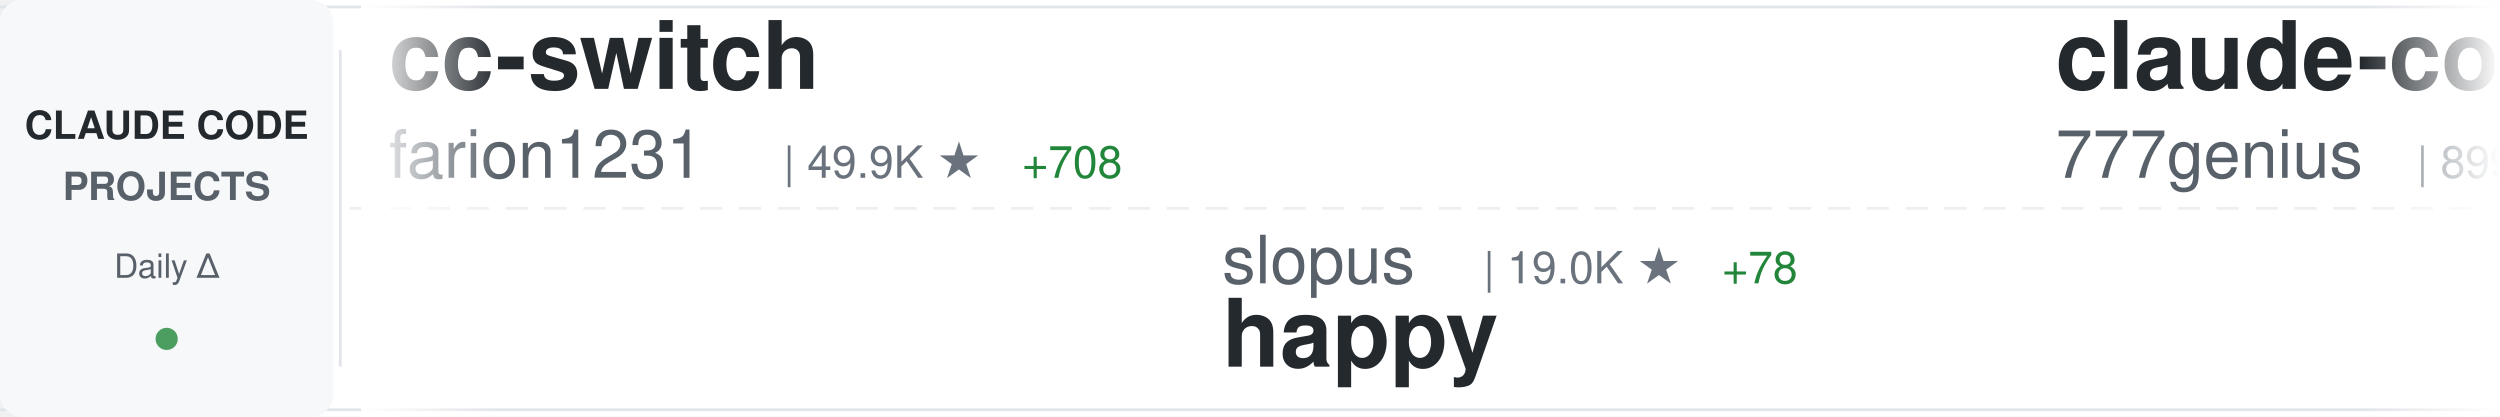
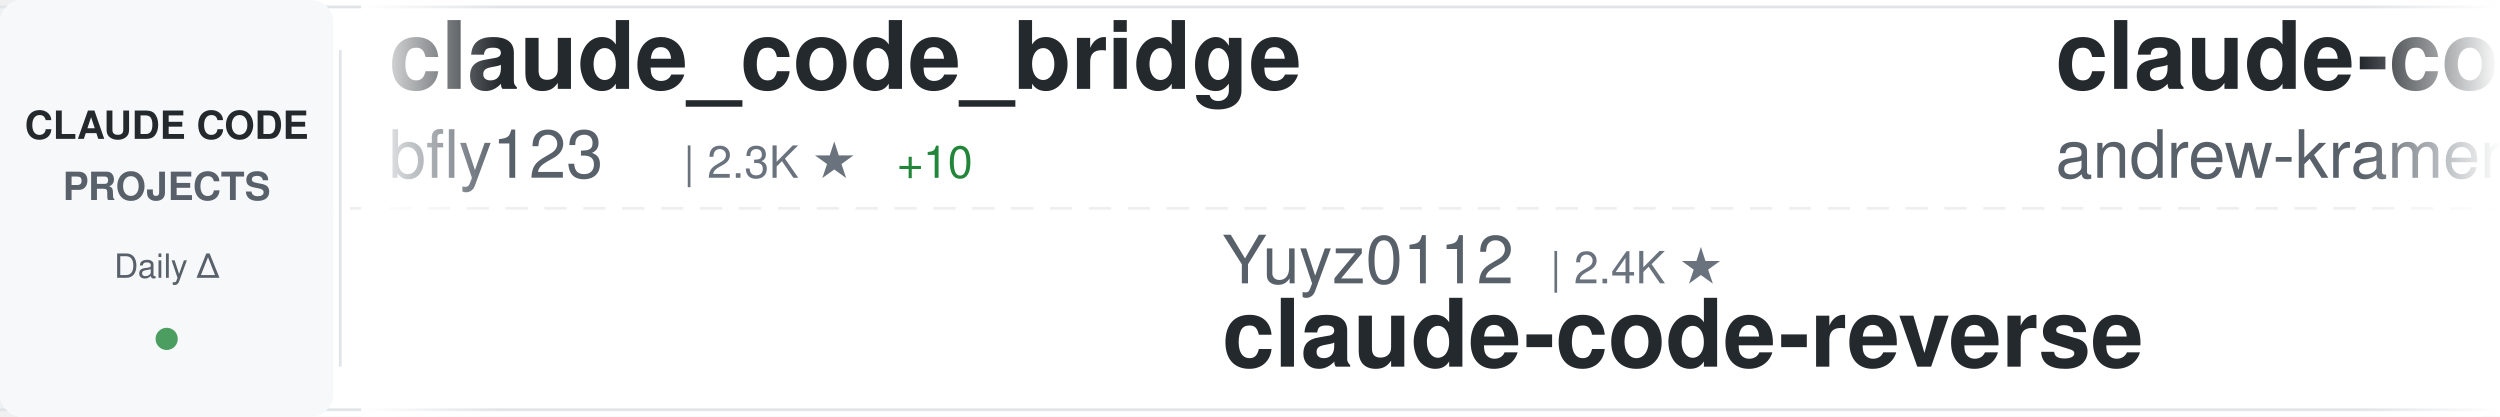
<svg xmlns="http://www.w3.org/2000/svg" width="900" height="150">
  <defs>
    <linearGradient id="awesomeLeftFade" x1="0%" y1="0%" x2="100%" y2="0%">
      <stop offset="0%" style="stop-color:#ffffff;stop-opacity:1" />
      <stop offset="100%" style="stop-color:#ffffff;stop-opacity:0" />
    </linearGradient>
    <linearGradient id="awesomeRightFade" x1="0%" y1="0%" x2="100%" y2="0%">
      <stop offset="0%" style="stop-color:#ffffff;stop-opacity:0" />
      <stop offset="100%" style="stop-color:#ffffff;stop-opacity:1" />
    </linearGradient>
  </defs>
  <rect width="900" height="150" fill="#ffffff" rx="8" />
  <rect x="0" y="2" width="900" height="1" fill="#e1e4e8" />
  <rect x="0" y="147" width="900" height="1" fill="#e1e4e8" />
  <line x1="0" y1="75" x2="900" y2="75" stroke="#e1e4e8" stroke-width="1" stroke-dasharray="8 6" opacity="0.6" />
  <rect x="0" y="0" width="120" height="150" fill="#f6f8fa" rx="8" />
  <text x="60" y="50" font-family="-apple-system, BlinkMacSystemFont, 'Segoe UI', Helvetica, Arial, sans-serif" font-size="14" font-weight="600" fill="#24292e" text-anchor="middle">CLAUDE CODE</text>
  <text x="60" y="72" font-family="-apple-system, BlinkMacSystemFont, 'Segoe UI', Helvetica, Arial, sans-serif" font-size="14" font-weight="600" fill="#586069" text-anchor="middle">PROJECTS</text>
  <text x="60" y="100" font-family="-apple-system, BlinkMacSystemFont, 'Segoe UI', Helvetica, Arial, sans-serif" font-size="12" font-weight="500" fill="#586069" text-anchor="middle">Daily Δ</text>
  <circle cx="60" cy="122" r="4" fill="#22863a" opacity="0.8" />
  <rect x="122" y="18" width="1" height="114" fill="#e1e4e8" />
  <clipPath id="awesomeTickerClip">
    <rect x="130" y="0" width="770" height="150" />
  </clipPath>
  <g clip-path="url(#awesomeTickerClip)">
    <g id="awesomeTickerItems">
      <animateTransform attributeName="transform" attributeType="XML" type="translate" from="0 0" to="-3000 0" dur="54s" repeatCount="indefinite" />
      <g transform="translate(0, 0)">
-         <text x="140" y="32" font-family="-apple-system, BlinkMacSystemFont, 'Segoe UI', Helvetica, Arial, sans-serif" font-size="34" font-weight="600" fill="#24292e">cc-switch</text>
-         <text x="140" y="64" font-family="-apple-system, BlinkMacSystemFont, 'Segoe UI', Helvetica, Arial, sans-serif" font-size="24" font-weight="400" fill="#586069">farion1231</text>
-         <text x="282" y="64" font-family="-apple-system, BlinkMacSystemFont, 'Segoe UI', Helvetica, Arial, sans-serif" font-size="16" font-weight="500" fill="#6a737d">| 49.9K ★</text>
-         <text x="368" y="64" font-family="-apple-system, BlinkMacSystemFont, 'Segoe UI', Helvetica, Arial, sans-serif" font-size="16" font-weight="500" fill="#22863a"> +708</text>
+         <text x="140" y="32" font-family="-apple-system, BlinkMacSystemFont, 'Segoe UI', Helvetica, Arial, sans-serif" font-size="34" font-weight="600" fill="#24292e">claude_code_bridge</text>
+         <text x="140" y="64" font-family="-apple-system, BlinkMacSystemFont, 'Segoe UI', Helvetica, Arial, sans-serif" font-size="24" font-weight="400" fill="#586069">bfly123</text>
+         <text x="246" y="64" font-family="-apple-system, BlinkMacSystemFont, 'Segoe UI', Helvetica, Arial, sans-serif" font-size="16" font-weight="500" fill="#6a737d">| 2.3K ★</text>
+         <text x="323" y="64" font-family="-apple-system, BlinkMacSystemFont, 'Segoe UI', Helvetica, Arial, sans-serif" font-size="16" font-weight="500" fill="#22863a"> +10</text>
      </g>
      <g transform="translate(300, 0)">
-         <text x="140" y="102" font-family="-apple-system, BlinkMacSystemFont, 'Segoe UI', Helvetica, Arial, sans-serif" font-size="24" font-weight="400" fill="#586069">slopus</text>
-         <text x="234" y="102" font-family="-apple-system, BlinkMacSystemFont, 'Segoe UI', Helvetica, Arial, sans-serif" font-size="16" font-weight="500" fill="#6a737d">| 19.0K ★</text>
-         <text x="320" y="102" font-family="-apple-system, BlinkMacSystemFont, 'Segoe UI', Helvetica, Arial, sans-serif" font-size="16" font-weight="500" fill="#22863a"> +78</text>
-         <text x="140" y="132" font-family="-apple-system, BlinkMacSystemFont, 'Segoe UI', Helvetica, Arial, sans-serif" font-size="34" font-weight="600" fill="#24292e">happy</text>
+         <text x="140" y="102" font-family="-apple-system, BlinkMacSystemFont, 'Segoe UI', Helvetica, Arial, sans-serif" font-size="24" font-weight="400" fill="#586069">Yuyz0112</text>
+         <text x="258" y="102" font-family="-apple-system, BlinkMacSystemFont, 'Segoe UI', Helvetica, Arial, sans-serif" font-size="16" font-weight="500" fill="#6a737d">| 2.4K ★</text>
+         <text x="140" y="132" font-family="-apple-system, BlinkMacSystemFont, 'Segoe UI', Helvetica, Arial, sans-serif" font-size="34" font-weight="600" fill="#24292e">claude-code-reverse</text>
      </g>
      <g transform="translate(600, 0)">
-         <text x="140" y="32" font-family="-apple-system, BlinkMacSystemFont, 'Segoe UI', Helvetica, Arial, sans-serif" font-size="34" font-weight="600" fill="#24292e">claude-code-source-code</text>
-         <text x="140" y="64" font-family="-apple-system, BlinkMacSystemFont, 'Segoe UI', Helvetica, Arial, sans-serif" font-size="24" font-weight="400" fill="#586069">777genius</text>
-         <text x="270" y="64" font-family="-apple-system, BlinkMacSystemFont, 'Segoe UI', Helvetica, Arial, sans-serif" font-size="16" font-weight="500" fill="#6a737d">| 899 ★</text>
-         <text x="338" y="64" font-family="-apple-system, BlinkMacSystemFont, 'Segoe UI', Helvetica, Arial, sans-serif" font-size="16" font-weight="500" fill="#22863a"> +1</text>
+         <text x="140" y="32" font-family="-apple-system, BlinkMacSystemFont, 'Segoe UI', Helvetica, Arial, sans-serif" font-size="34" font-weight="600" fill="#24292e">claude-code-source-build</text>
+         <text x="140" y="64" font-family="-apple-system, BlinkMacSystemFont, 'Segoe UI', Helvetica, Arial, sans-serif" font-size="24" font-weight="400" fill="#586069">andrew-kramer-inno</text>
+         <text x="378" y="64" font-family="-apple-system, BlinkMacSystemFont, 'Segoe UI', Helvetica, Arial, sans-serif" font-size="16" font-weight="500" fill="#6a737d">| 577 ★</text>
+         <text x="446" y="64" font-family="-apple-system, BlinkMacSystemFont, 'Segoe UI', Helvetica, Arial, sans-serif" font-size="16" font-weight="500" fill="#22863a"> +1</text>
      </g>
      <g transform="translate(900, 0)">
-         <text x="140" y="102" font-family="-apple-system, BlinkMacSystemFont, 'Segoe UI', Helvetica, Arial, sans-serif" font-size="24" font-weight="400" fill="#586069">anthropics</text>
-         <text x="282" y="102" font-family="-apple-system, BlinkMacSystemFont, 'Segoe UI', Helvetica, Arial, sans-serif" font-size="16" font-weight="500" fill="#6a737d">| 4.4K ★</text>
-         <text x="359" y="102" font-family="-apple-system, BlinkMacSystemFont, 'Segoe UI', Helvetica, Arial, sans-serif" font-size="16" font-weight="500" fill="#22863a"> +9</text>
-         <text x="140" y="132" font-family="-apple-system, BlinkMacSystemFont, 'Segoe UI', Helvetica, Arial, sans-serif" font-size="34" font-weight="600" fill="#24292e">claude-code-security-rev...</text>
+         <text x="140" y="102" font-family="-apple-system, BlinkMacSystemFont, 'Segoe UI', Helvetica, Arial, sans-serif" font-size="24" font-weight="400" fill="#586069">ChrisWiles</text>
+         <text x="282" y="102" font-family="-apple-system, BlinkMacSystemFont, 'Segoe UI', Helvetica, Arial, sans-serif" font-size="16" font-weight="500" fill="#6a737d">| 5.8K ★</text>
+         <text x="359" y="102" font-family="-apple-system, BlinkMacSystemFont, 'Segoe UI', Helvetica, Arial, sans-serif" font-size="16" font-weight="500" fill="#22863a"> +4</text>
+         <text x="140" y="132" font-family="-apple-system, BlinkMacSystemFont, 'Segoe UI', Helvetica, Arial, sans-serif" font-size="34" font-weight="600" fill="#24292e">claude-code-showcase</text>
      </g>
      <g transform="translate(1200, 0)">
-         <text x="140" y="32" font-family="-apple-system, BlinkMacSystemFont, 'Segoe UI', Helvetica, Arial, sans-serif" font-size="34" font-weight="600" fill="#24292e">how-claude-code-works</text>
-         <text x="140" y="64" font-family="-apple-system, BlinkMacSystemFont, 'Segoe UI', Helvetica, Arial, sans-serif" font-size="24" font-weight="400" fill="#586069">Windy3f3f3f3f</text>
-         <text x="318" y="64" font-family="-apple-system, BlinkMacSystemFont, 'Segoe UI', Helvetica, Arial, sans-serif" font-size="16" font-weight="500" fill="#6a737d">| 2.0K ★</text>
-         <text x="395" y="64" font-family="-apple-system, BlinkMacSystemFont, 'Segoe UI', Helvetica, Arial, sans-serif" font-size="16" font-weight="500" fill="#22863a"> +14</text>
+         <text x="140" y="32" font-family="-apple-system, BlinkMacSystemFont, 'Segoe UI', Helvetica, Arial, sans-serif" font-size="34" font-weight="600" fill="#24292e">andrej-karpathy-skills</text>
+         <text x="140" y="64" font-family="-apple-system, BlinkMacSystemFont, 'Segoe UI', Helvetica, Arial, sans-serif" font-size="24" font-weight="400" fill="#586069">forrestchang</text>
+         <text x="306" y="64" font-family="-apple-system, BlinkMacSystemFont, 'Segoe UI', Helvetica, Arial, sans-serif" font-size="16" font-weight="500" fill="#6a737d">| 81.1K ★</text>
+         <text x="392" y="64" font-family="-apple-system, BlinkMacSystemFont, 'Segoe UI', Helvetica, Arial, sans-serif" font-size="16" font-weight="500" fill="#22863a"> +4.2K</text>
      </g>
      <g transform="translate(1500, 0)">
-         <text x="140" y="102" font-family="-apple-system, BlinkMacSystemFont, 'Segoe UI', Helvetica, Arial, sans-serif" font-size="24" font-weight="400" fill="#586069">darcyegb</text>
-         <text x="258" y="102" font-family="-apple-system, BlinkMacSystemFont, 'Segoe UI', Helvetica, Arial, sans-serif" font-size="16" font-weight="500" fill="#6a737d">| 670 ★</text>
-         <text x="326" y="102" font-family="-apple-system, BlinkMacSystemFont, 'Segoe UI', Helvetica, Arial, sans-serif" font-size="16" font-weight="500" fill="#22863a"> +2</text>
-         <text x="140" y="132" font-family="-apple-system, BlinkMacSystemFont, 'Segoe UI', Helvetica, Arial, sans-serif" font-size="34" font-weight="600" fill="#24292e">ClaudeCodeAgents</text>
+         <text x="140" y="102" font-family="-apple-system, BlinkMacSystemFont, 'Segoe UI', Helvetica, Arial, sans-serif" font-size="24" font-weight="400" fill="#586069">777genius</text>
+         <text x="270" y="102" font-family="-apple-system, BlinkMacSystemFont, 'Segoe UI', Helvetica, Arial, sans-serif" font-size="16" font-weight="500" fill="#6a737d">| 899 ★</text>
+         <text x="338" y="102" font-family="-apple-system, BlinkMacSystemFont, 'Segoe UI', Helvetica, Arial, sans-serif" font-size="16" font-weight="500" fill="#22863a"> +1</text>
+         <text x="140" y="132" font-family="-apple-system, BlinkMacSystemFont, 'Segoe UI', Helvetica, Arial, sans-serif" font-size="34" font-weight="600" fill="#24292e">claude-code-source-code</text>
      </g>
      <g transform="translate(1800, 0)">
-         <text x="140" y="32" font-family="-apple-system, BlinkMacSystemFont, 'Segoe UI', Helvetica, Arial, sans-serif" font-size="34" font-weight="600" fill="#24292e">andrej-karpathy-skills</text>
-         <text x="140" y="64" font-family="-apple-system, BlinkMacSystemFont, 'Segoe UI', Helvetica, Arial, sans-serif" font-size="24" font-weight="400" fill="#586069">forrestchang</text>
-         <text x="306" y="64" font-family="-apple-system, BlinkMacSystemFont, 'Segoe UI', Helvetica, Arial, sans-serif" font-size="16" font-weight="500" fill="#6a737d">| 80.5K ★</text>
-         <text x="392" y="64" font-family="-apple-system, BlinkMacSystemFont, 'Segoe UI', Helvetica, Arial, sans-serif" font-size="16" font-weight="500" fill="#22863a"> +4.3K</text>
+         <text x="140" y="32" font-family="-apple-system, BlinkMacSystemFont, 'Segoe UI', Helvetica, Arial, sans-serif" font-size="34" font-weight="600" fill="#24292e">claude-code-hooks-master...</text>
+         <text x="140" y="64" font-family="-apple-system, BlinkMacSystemFont, 'Segoe UI', Helvetica, Arial, sans-serif" font-size="24" font-weight="400" fill="#586069">disler</text>
+         <text x="234" y="64" font-family="-apple-system, BlinkMacSystemFont, 'Segoe UI', Helvetica, Arial, sans-serif" font-size="16" font-weight="500" fill="#6a737d">| 3.6K ★</text>
+         <text x="311" y="64" font-family="-apple-system, BlinkMacSystemFont, 'Segoe UI', Helvetica, Arial, sans-serif" font-size="16" font-weight="500" fill="#22863a"> +15</text>
      </g>
      <g transform="translate(2100, 0)">
-         <text x="140" y="102" font-family="-apple-system, BlinkMacSystemFont, 'Segoe UI', Helvetica, Arial, sans-serif" font-size="24" font-weight="400" fill="#586069">OneRedOak</text>
-         <text x="270" y="102" font-family="-apple-system, BlinkMacSystemFont, 'Segoe UI', Helvetica, Arial, sans-serif" font-size="16" font-weight="500" fill="#6a737d">| 3.8K ★</text>
-         <text x="347" y="102" font-family="-apple-system, BlinkMacSystemFont, 'Segoe UI', Helvetica, Arial, sans-serif" font-size="16" font-weight="500" fill="#22863a"> +1</text>
-         <text x="140" y="132" font-family="-apple-system, BlinkMacSystemFont, 'Segoe UI', Helvetica, Arial, sans-serif" font-size="34" font-weight="600" fill="#24292e">claude-code-workflows</text>
+         <text x="140" y="102" font-family="-apple-system, BlinkMacSystemFont, 'Segoe UI', Helvetica, Arial, sans-serif" font-size="24" font-weight="400" fill="#586069">shanraisshan</text>
+         <text x="306" y="102" font-family="-apple-system, BlinkMacSystemFont, 'Segoe UI', Helvetica, Arial, sans-serif" font-size="16" font-weight="500" fill="#6a737d">| 47.7K ★</text>
+         <text x="392" y="102" font-family="-apple-system, BlinkMacSystemFont, 'Segoe UI', Helvetica, Arial, sans-serif" font-size="16" font-weight="500" fill="#22863a"> +263</text>
+         <text x="140" y="132" font-family="-apple-system, BlinkMacSystemFont, 'Segoe UI', Helvetica, Arial, sans-serif" font-size="34" font-weight="600" fill="#24292e">claude-code-best-practic...</text>
      </g>
      <g transform="translate(2400, 0)">
-         <text x="140" y="32" font-family="-apple-system, BlinkMacSystemFont, 'Segoe UI', Helvetica, Arial, sans-serif" font-size="34" font-weight="600" fill="#24292e">Claude-Code</text>
-         <text x="140" y="64" font-family="-apple-system, BlinkMacSystemFont, 'Segoe UI', Helvetica, Arial, sans-serif" font-size="24" font-weight="400" fill="#586069">pengchengneo</text>
-         <text x="306" y="64" font-family="-apple-system, BlinkMacSystemFont, 'Segoe UI', Helvetica, Arial, sans-serif" font-size="16" font-weight="500" fill="#6a737d">| 1.2K ★</text>
-         <text x="383" y="64" font-family="-apple-system, BlinkMacSystemFont, 'Segoe UI', Helvetica, Arial, sans-serif" font-size="16" font-weight="500" fill="#22863a"> +3</text>
+         <text x="140" y="32" font-family="-apple-system, BlinkMacSystemFont, 'Segoe UI', Helvetica, Arial, sans-serif" font-size="34" font-weight="600" fill="#24292e">oh-my-claudecode</text>
+         <text x="140" y="64" font-family="-apple-system, BlinkMacSystemFont, 'Segoe UI', Helvetica, Arial, sans-serif" font-size="24" font-weight="400" fill="#586069">Yeachan-Heo</text>
+         <text x="294" y="64" font-family="-apple-system, BlinkMacSystemFont, 'Segoe UI', Helvetica, Arial, sans-serif" font-size="16" font-weight="500" fill="#6a737d">| 31.0K ★</text>
+         <text x="380" y="64" font-family="-apple-system, BlinkMacSystemFont, 'Segoe UI', Helvetica, Arial, sans-serif" font-size="16" font-weight="500" fill="#22863a"> +205</text>
      </g>
      <g transform="translate(2700, 0)">
-         <text x="140" y="102" font-family="-apple-system, BlinkMacSystemFont, 'Segoe UI', Helvetica, Arial, sans-serif" font-size="24" font-weight="400" fill="#586069">Yeachan-Heo</text>
-         <text x="294" y="102" font-family="-apple-system, BlinkMacSystemFont, 'Segoe UI', Helvetica, Arial, sans-serif" font-size="16" font-weight="500" fill="#6a737d">| 31.0K ★</text>
-         <text x="380" y="102" font-family="-apple-system, BlinkMacSystemFont, 'Segoe UI', Helvetica, Arial, sans-serif" font-size="16" font-weight="500" fill="#22863a"> +224</text>
-         <text x="140" y="132" font-family="-apple-system, BlinkMacSystemFont, 'Segoe UI', Helvetica, Arial, sans-serif" font-size="34" font-weight="600" fill="#24292e">oh-my-claudecode</text>
+         <text x="140" y="102" font-family="-apple-system, BlinkMacSystemFont, 'Segoe UI', Helvetica, Arial, sans-serif" font-size="24" font-weight="400" fill="#586069">anthropics</text>
+         <text x="282" y="102" font-family="-apple-system, BlinkMacSystemFont, 'Segoe UI', Helvetica, Arial, sans-serif" font-size="16" font-weight="500" fill="#6a737d">| 17.7K ★</text>
+         <text x="368" y="102" font-family="-apple-system, BlinkMacSystemFont, 'Segoe UI', Helvetica, Arial, sans-serif" font-size="16" font-weight="500" fill="#22863a"> +81</text>
+         <text x="140" y="132" font-family="-apple-system, BlinkMacSystemFont, 'Segoe UI', Helvetica, Arial, sans-serif" font-size="34" font-weight="600" fill="#24292e">claude-plugins-official</text>
      </g>
      <g transform="translate(3000, 0)">
-         <text x="140" y="32" font-family="-apple-system, BlinkMacSystemFont, 'Segoe UI', Helvetica, Arial, sans-serif" font-size="34" font-weight="600" fill="#24292e">cc-switch</text>
-         <text x="140" y="64" font-family="-apple-system, BlinkMacSystemFont, 'Segoe UI', Helvetica, Arial, sans-serif" font-size="24" font-weight="400" fill="#586069">farion1231</text>
-         <text x="282" y="64" font-family="-apple-system, BlinkMacSystemFont, 'Segoe UI', Helvetica, Arial, sans-serif" font-size="16" font-weight="500" fill="#6a737d">| 49.9K ★</text>
-         <text x="368" y="64" font-family="-apple-system, BlinkMacSystemFont, 'Segoe UI', Helvetica, Arial, sans-serif" font-size="16" font-weight="500" fill="#22863a"> +708</text>
+         <text x="140" y="32" font-family="-apple-system, BlinkMacSystemFont, 'Segoe UI', Helvetica, Arial, sans-serif" font-size="34" font-weight="600" fill="#24292e">claude_code_bridge</text>
+         <text x="140" y="64" font-family="-apple-system, BlinkMacSystemFont, 'Segoe UI', Helvetica, Arial, sans-serif" font-size="24" font-weight="400" fill="#586069">bfly123</text>
+         <text x="246" y="64" font-family="-apple-system, BlinkMacSystemFont, 'Segoe UI', Helvetica, Arial, sans-serif" font-size="16" font-weight="500" fill="#6a737d">| 2.3K ★</text>
+         <text x="323" y="64" font-family="-apple-system, BlinkMacSystemFont, 'Segoe UI', Helvetica, Arial, sans-serif" font-size="16" font-weight="500" fill="#22863a"> +10</text>
      </g>
      <g transform="translate(3300, 0)">
-         <text x="140" y="102" font-family="-apple-system, BlinkMacSystemFont, 'Segoe UI', Helvetica, Arial, sans-serif" font-size="24" font-weight="400" fill="#586069">slopus</text>
-         <text x="234" y="102" font-family="-apple-system, BlinkMacSystemFont, 'Segoe UI', Helvetica, Arial, sans-serif" font-size="16" font-weight="500" fill="#6a737d">| 19.0K ★</text>
-         <text x="320" y="102" font-family="-apple-system, BlinkMacSystemFont, 'Segoe UI', Helvetica, Arial, sans-serif" font-size="16" font-weight="500" fill="#22863a"> +78</text>
-         <text x="140" y="132" font-family="-apple-system, BlinkMacSystemFont, 'Segoe UI', Helvetica, Arial, sans-serif" font-size="34" font-weight="600" fill="#24292e">happy</text>
+         <text x="140" y="102" font-family="-apple-system, BlinkMacSystemFont, 'Segoe UI', Helvetica, Arial, sans-serif" font-size="24" font-weight="400" fill="#586069">Yuyz0112</text>
+         <text x="258" y="102" font-family="-apple-system, BlinkMacSystemFont, 'Segoe UI', Helvetica, Arial, sans-serif" font-size="16" font-weight="500" fill="#6a737d">| 2.4K ★</text>
+         <text x="140" y="132" font-family="-apple-system, BlinkMacSystemFont, 'Segoe UI', Helvetica, Arial, sans-serif" font-size="34" font-weight="600" fill="#24292e">claude-code-reverse</text>
      </g>
      <g transform="translate(3600, 0)">
-         <text x="140" y="32" font-family="-apple-system, BlinkMacSystemFont, 'Segoe UI', Helvetica, Arial, sans-serif" font-size="34" font-weight="600" fill="#24292e">claude-code-source-code</text>
-         <text x="140" y="64" font-family="-apple-system, BlinkMacSystemFont, 'Segoe UI', Helvetica, Arial, sans-serif" font-size="24" font-weight="400" fill="#586069">777genius</text>
-         <text x="270" y="64" font-family="-apple-system, BlinkMacSystemFont, 'Segoe UI', Helvetica, Arial, sans-serif" font-size="16" font-weight="500" fill="#6a737d">| 899 ★</text>
-         <text x="338" y="64" font-family="-apple-system, BlinkMacSystemFont, 'Segoe UI', Helvetica, Arial, sans-serif" font-size="16" font-weight="500" fill="#22863a"> +1</text>
+         <text x="140" y="32" font-family="-apple-system, BlinkMacSystemFont, 'Segoe UI', Helvetica, Arial, sans-serif" font-size="34" font-weight="600" fill="#24292e">claude-code-source-build</text>
+         <text x="140" y="64" font-family="-apple-system, BlinkMacSystemFont, 'Segoe UI', Helvetica, Arial, sans-serif" font-size="24" font-weight="400" fill="#586069">andrew-kramer-inno</text>
+         <text x="378" y="64" font-family="-apple-system, BlinkMacSystemFont, 'Segoe UI', Helvetica, Arial, sans-serif" font-size="16" font-weight="500" fill="#6a737d">| 577 ★</text>
+         <text x="446" y="64" font-family="-apple-system, BlinkMacSystemFont, 'Segoe UI', Helvetica, Arial, sans-serif" font-size="16" font-weight="500" fill="#22863a"> +1</text>
      </g>
      <g transform="translate(3900, 0)">
-         <text x="140" y="102" font-family="-apple-system, BlinkMacSystemFont, 'Segoe UI', Helvetica, Arial, sans-serif" font-size="24" font-weight="400" fill="#586069">anthropics</text>
-         <text x="282" y="102" font-family="-apple-system, BlinkMacSystemFont, 'Segoe UI', Helvetica, Arial, sans-serif" font-size="16" font-weight="500" fill="#6a737d">| 4.4K ★</text>
-         <text x="359" y="102" font-family="-apple-system, BlinkMacSystemFont, 'Segoe UI', Helvetica, Arial, sans-serif" font-size="16" font-weight="500" fill="#22863a"> +9</text>
-         <text x="140" y="132" font-family="-apple-system, BlinkMacSystemFont, 'Segoe UI', Helvetica, Arial, sans-serif" font-size="34" font-weight="600" fill="#24292e">claude-code-security-rev...</text>
+         <text x="140" y="102" font-family="-apple-system, BlinkMacSystemFont, 'Segoe UI', Helvetica, Arial, sans-serif" font-size="24" font-weight="400" fill="#586069">ChrisWiles</text>
+         <text x="282" y="102" font-family="-apple-system, BlinkMacSystemFont, 'Segoe UI', Helvetica, Arial, sans-serif" font-size="16" font-weight="500" fill="#6a737d">| 5.8K ★</text>
+         <text x="359" y="102" font-family="-apple-system, BlinkMacSystemFont, 'Segoe UI', Helvetica, Arial, sans-serif" font-size="16" font-weight="500" fill="#22863a"> +4</text>
+         <text x="140" y="132" font-family="-apple-system, BlinkMacSystemFont, 'Segoe UI', Helvetica, Arial, sans-serif" font-size="34" font-weight="600" fill="#24292e">claude-code-showcase</text>
      </g>
    </g>
  </g>
  <rect x="130" y="0" width="50" height="150" fill="url(#awesomeLeftFade)" />
  <rect x="850" y="0" width="50" height="150" fill="url(#awesomeRightFade)" />
</svg>
